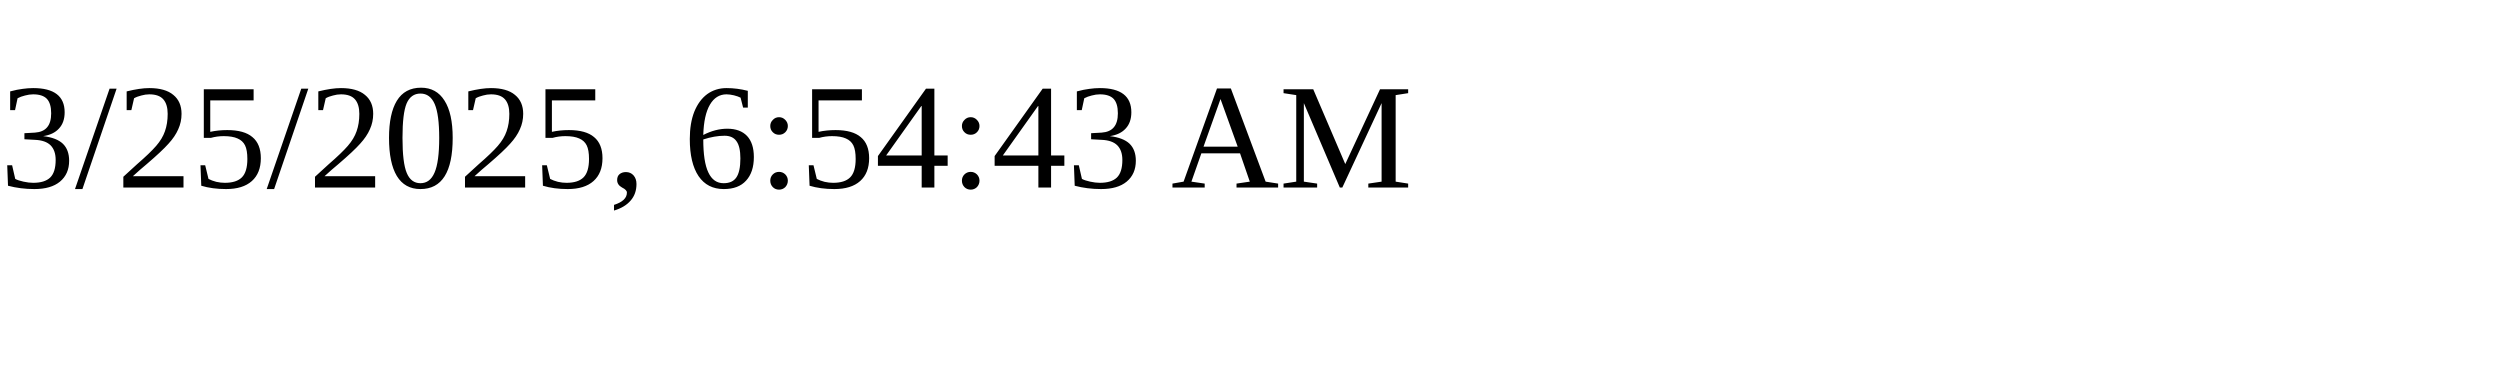
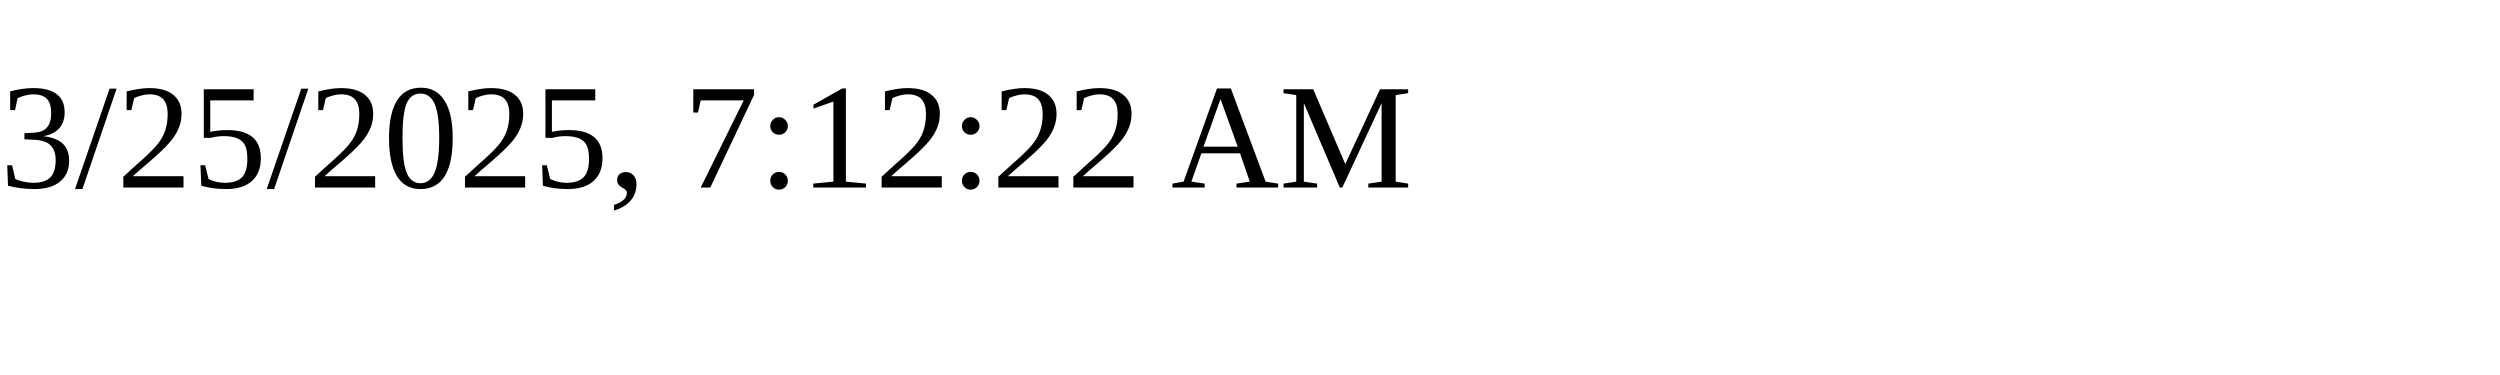
<svg xmlns="http://www.w3.org/2000/svg" height="30" width="200">
-   <text x="0" y="15">3/25/2025, 6:54:43 AM</text>
+   <text x="0" y="15">3/25/2025, 7:12:22 AM</text>
</svg>
